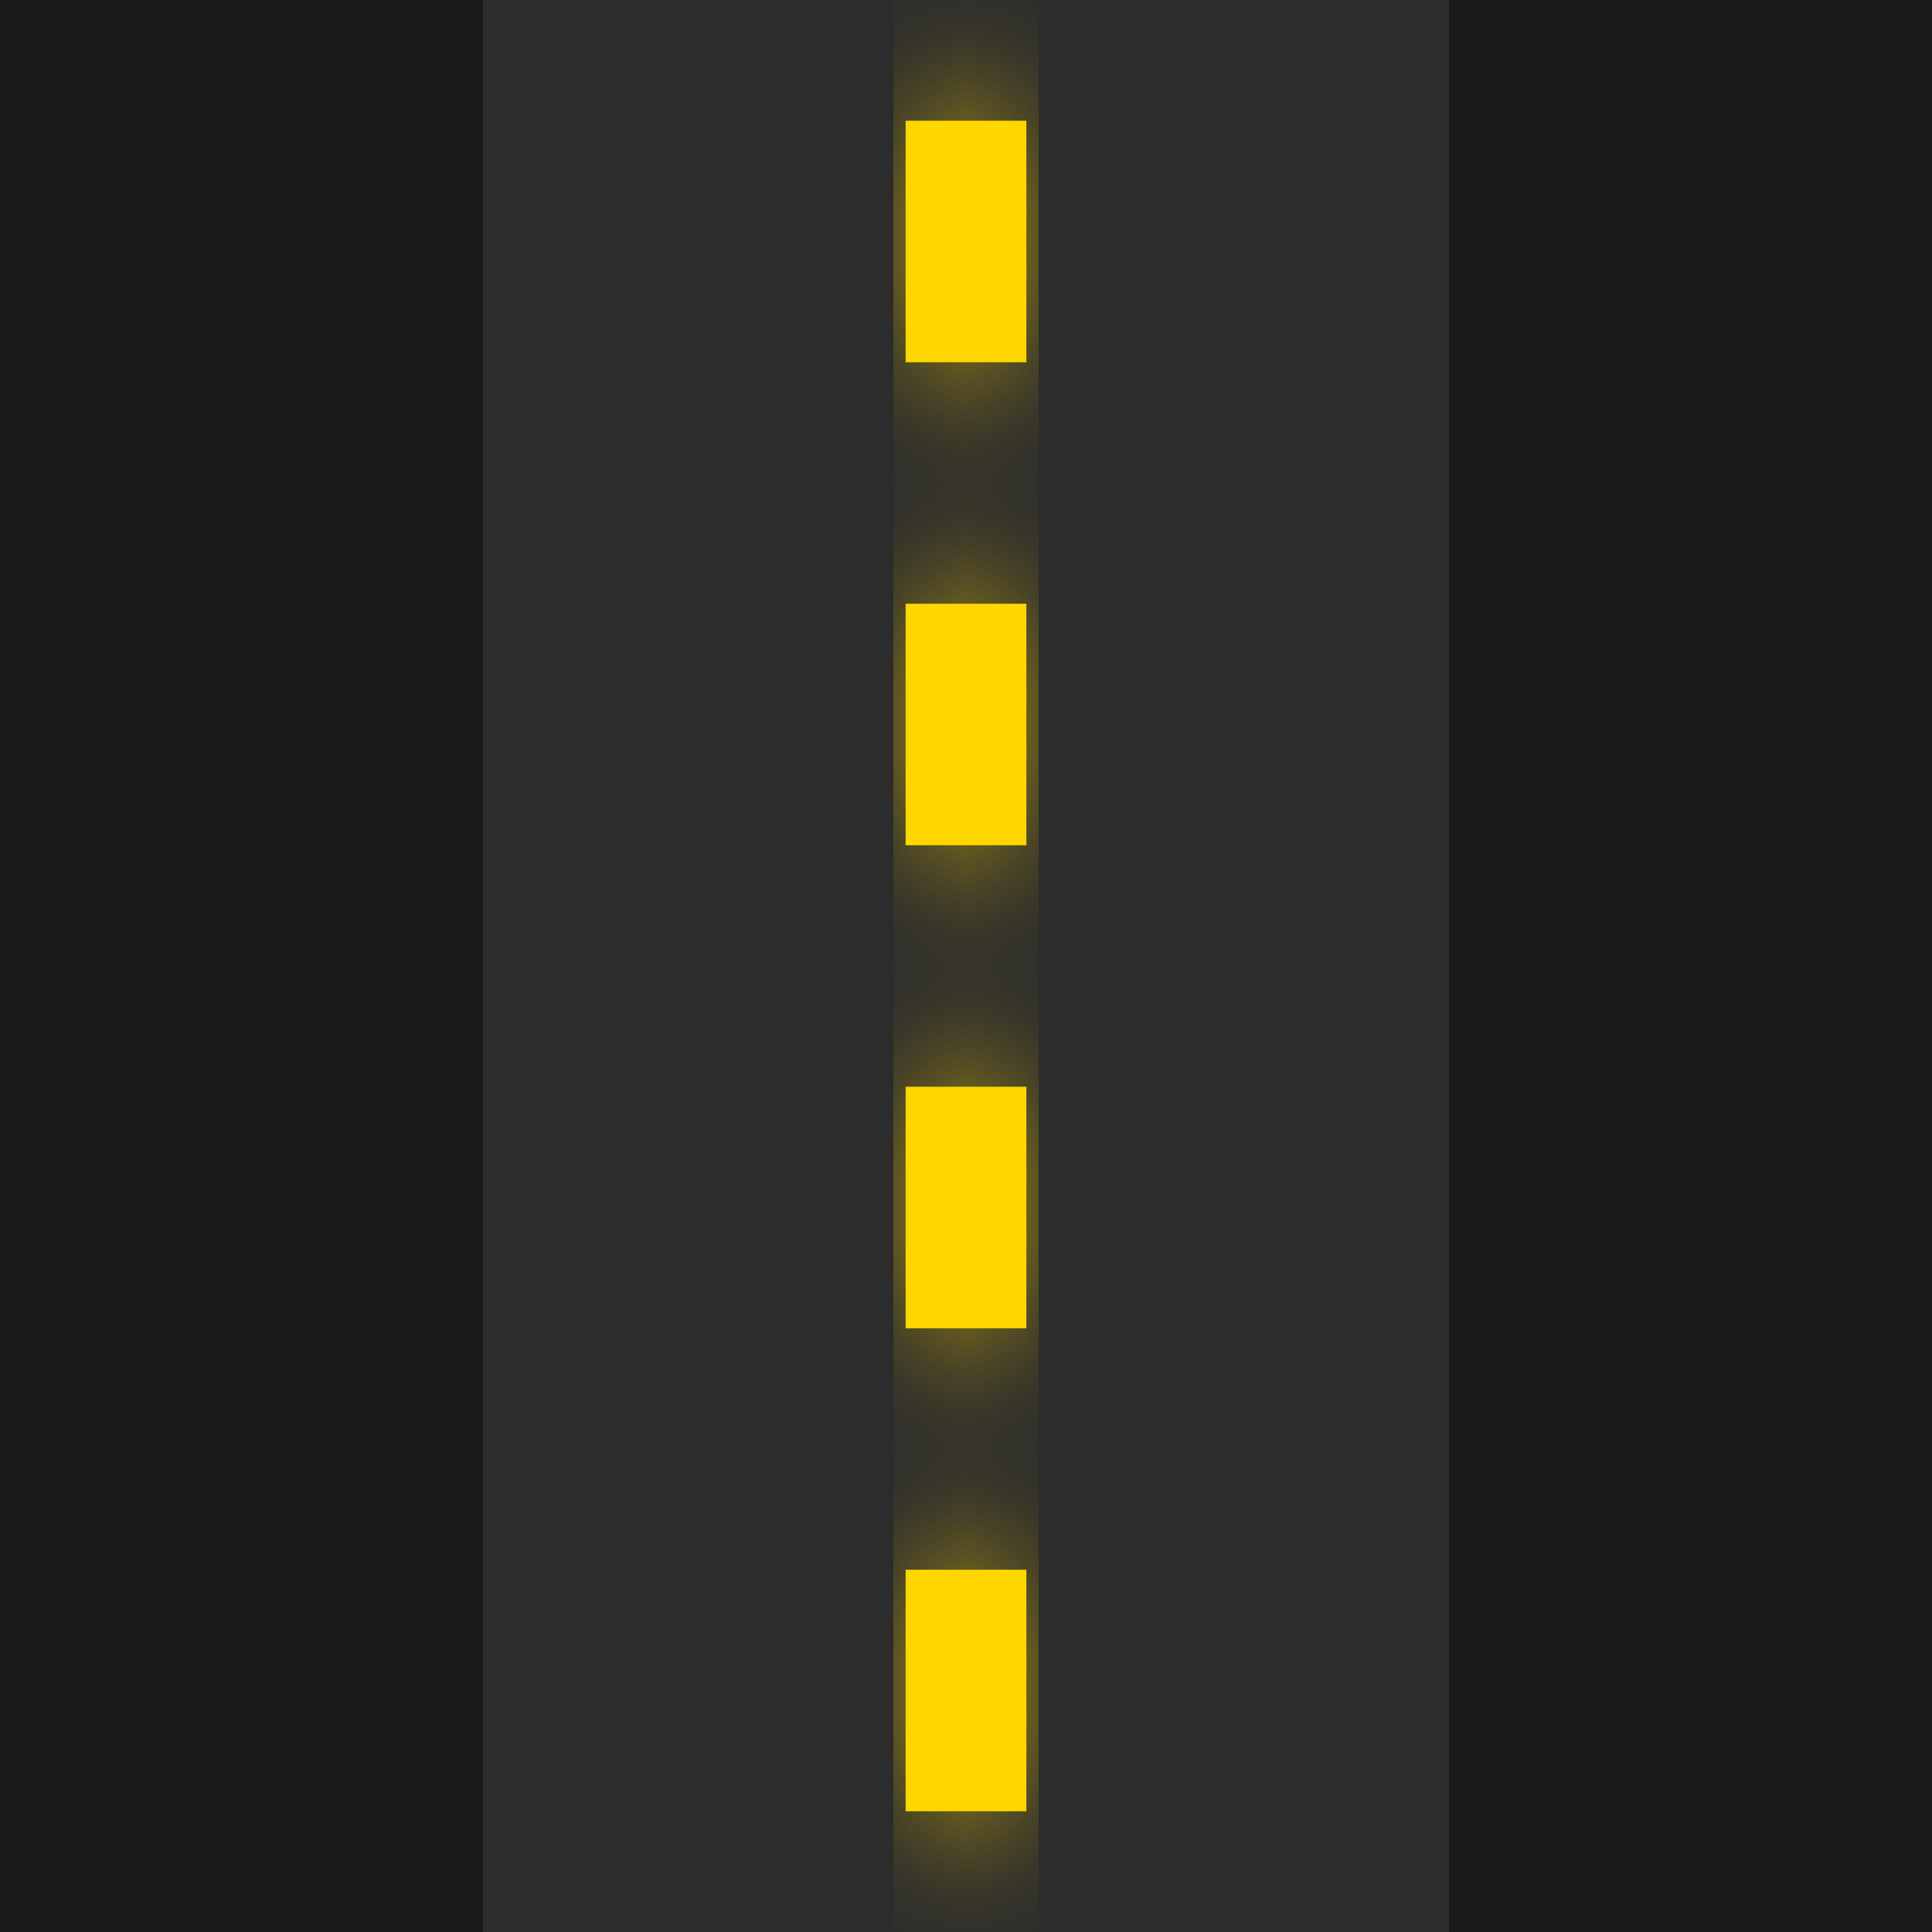
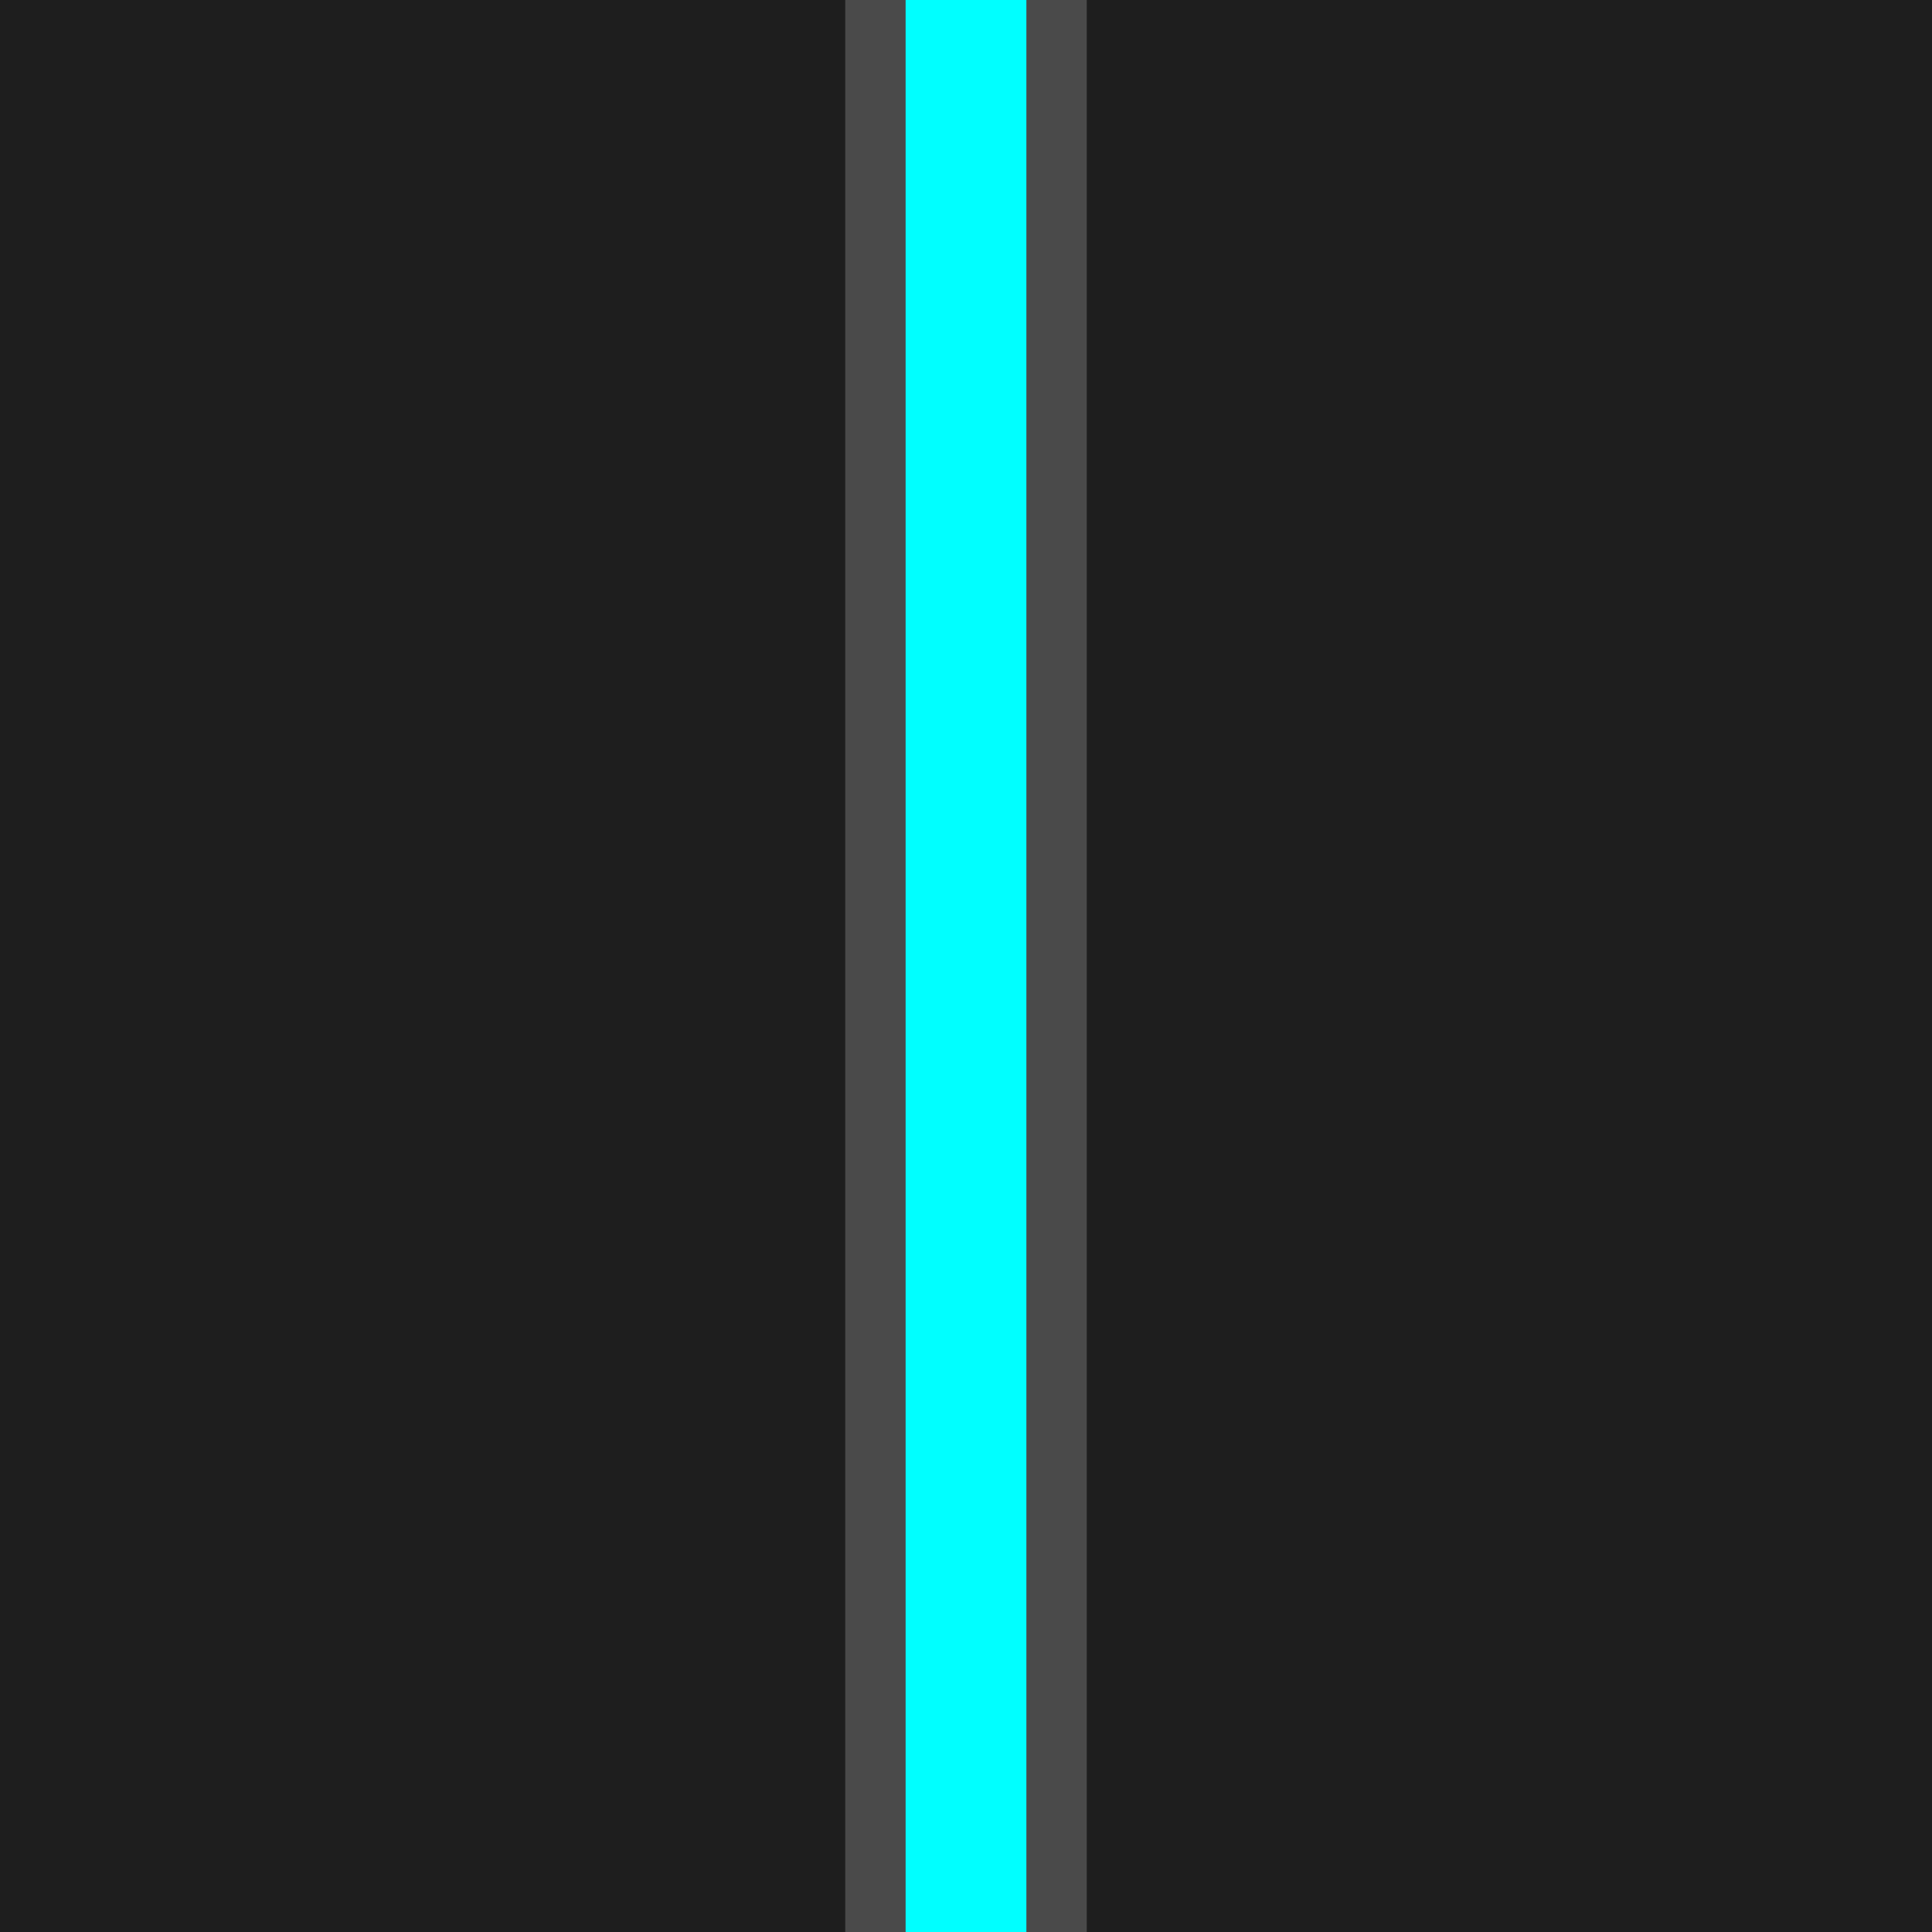
<svg xmlns="http://www.w3.org/2000/svg" width="64" height="64" viewBox="0 0 64 64" fill="none">
-   <defs>
-     <filter id="glow">
-       <feGaussianBlur stdDeviation="2.5" result="coloredBlur" />
-       <feMerge>
-         <feMergeNode in="coloredBlur" />
-         <feMergeNode in="SourceGraphic" />
-       </feMerge>
-     </filter>
-   </defs>
-   <rect width="64" height="64" fill="#1A1A1A" />
-   <rect x="16" width="32" height="64" fill="#2C2C2C" />
-   <g style="filter:url(#glow);">
-     <rect x="30" y="4" width="4" height="8" fill="#FFD700" />
-     <rect x="30" y="20" width="4" height="8" fill="#FFD700" />
-     <rect x="30" y="36" width="4" height="8" fill="#FFD700" />
-     <rect x="30" y="52" width="4" height="8" fill="#FFD700" />
-   </g>
+   <rect width="64" height="64" fill="#1E1E1E" />
+   <rect x="28" width="8" height="64" fill="#4A4A4A" />
+   <rect x="30" y="-2" width="4" height="68" fill="#00FFFF" />
</svg>
